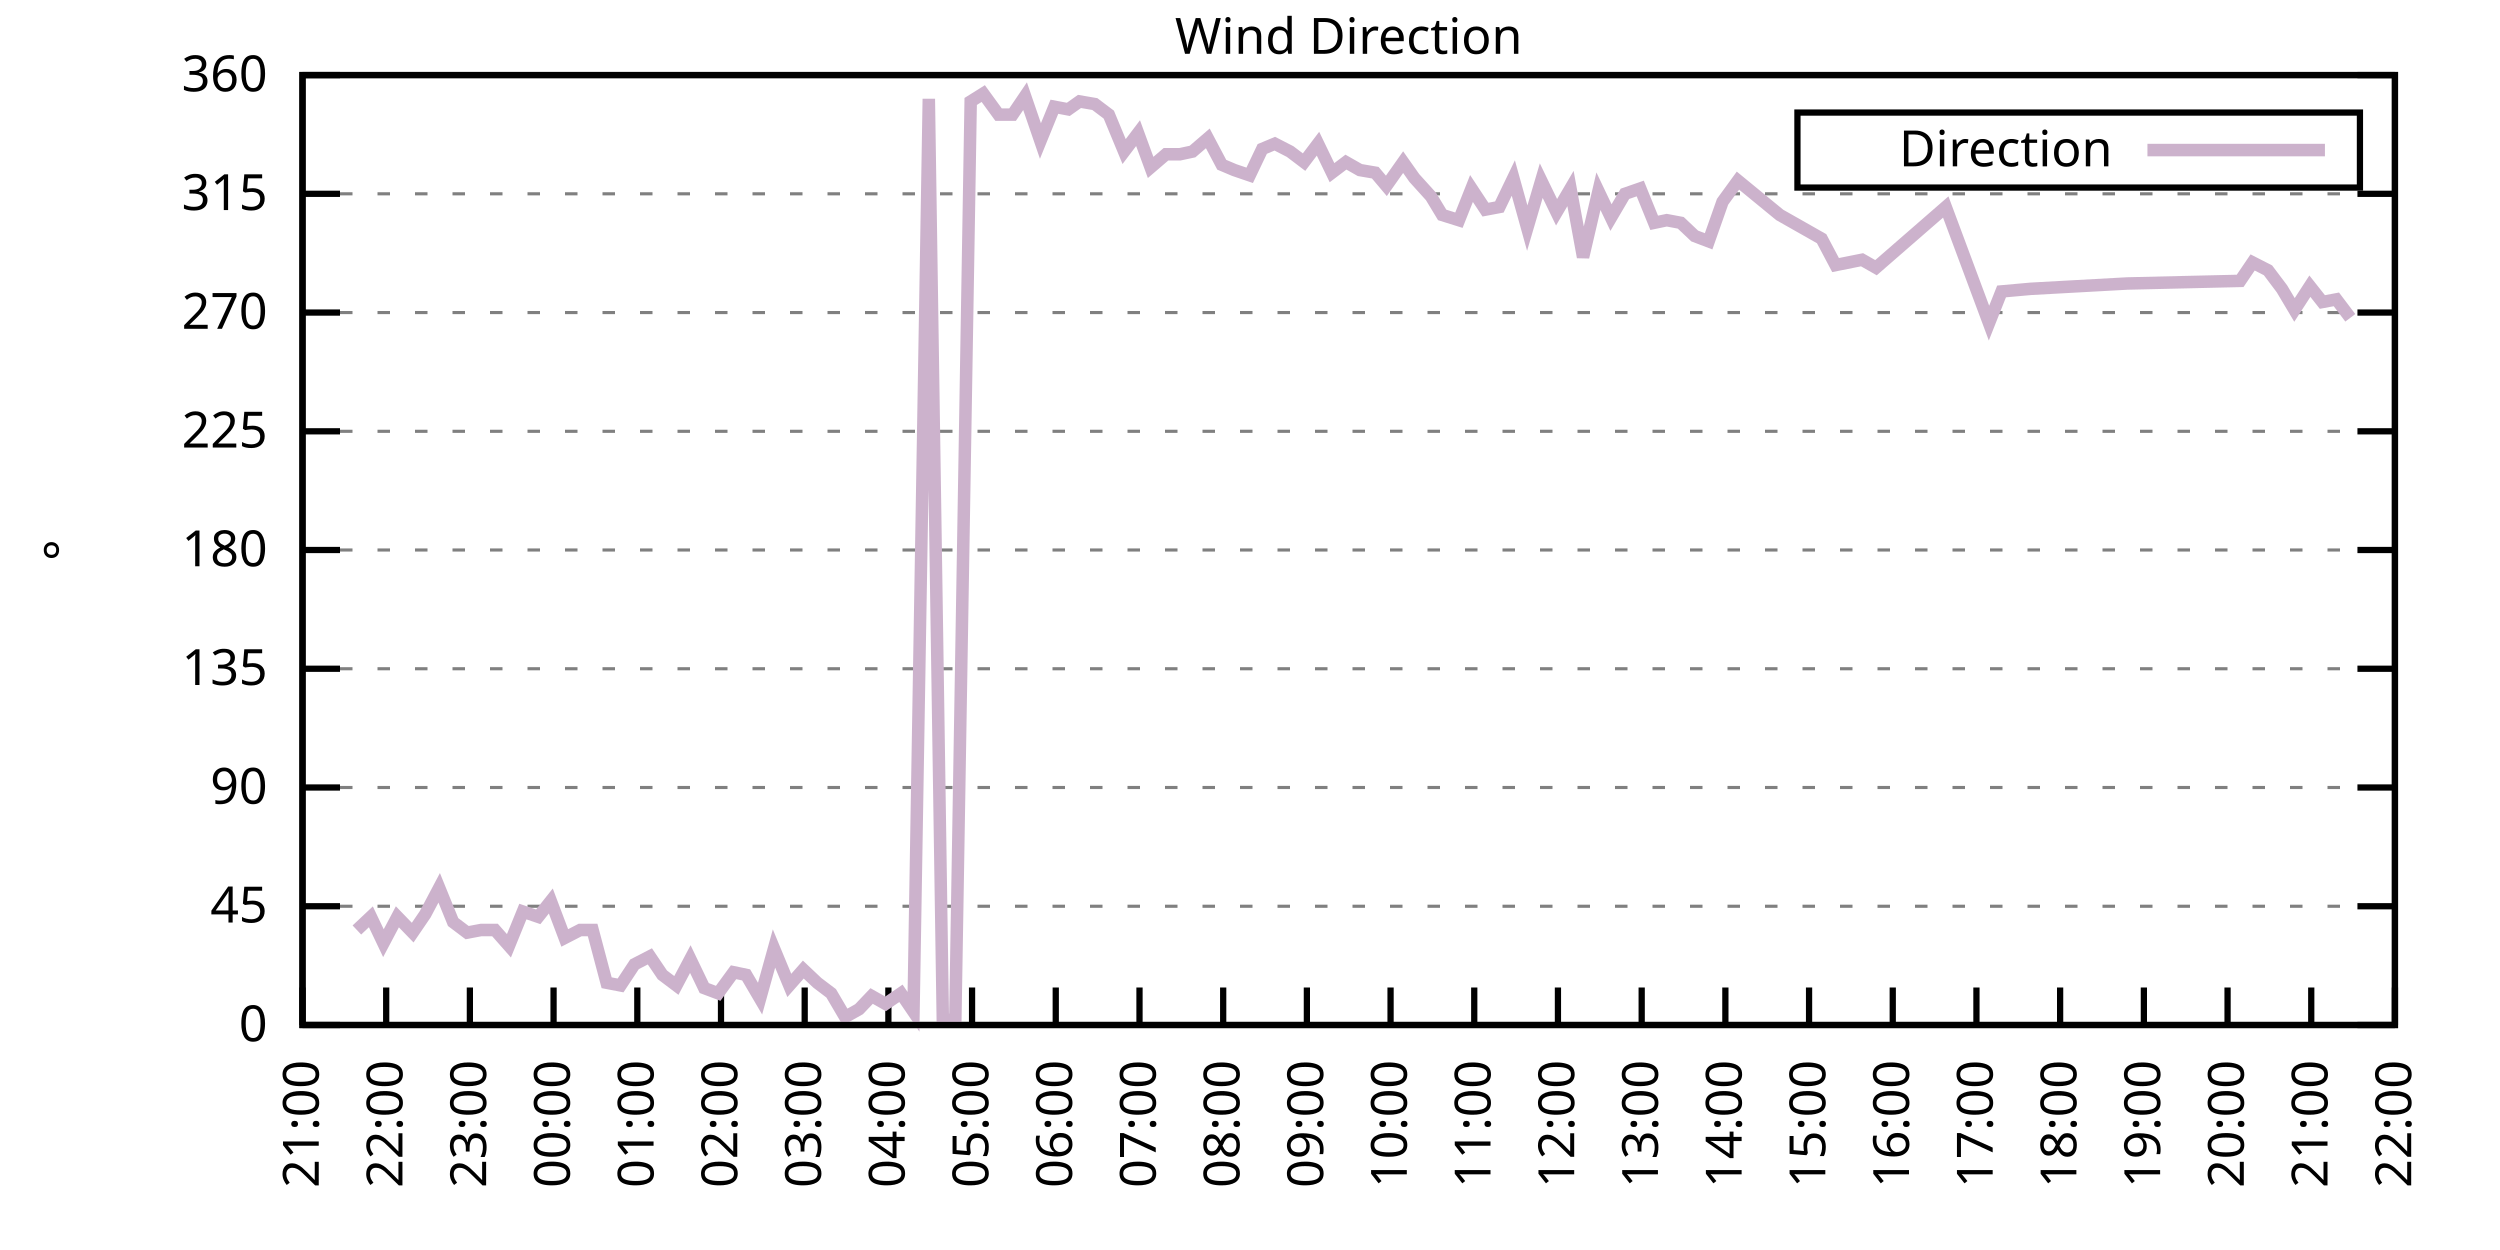
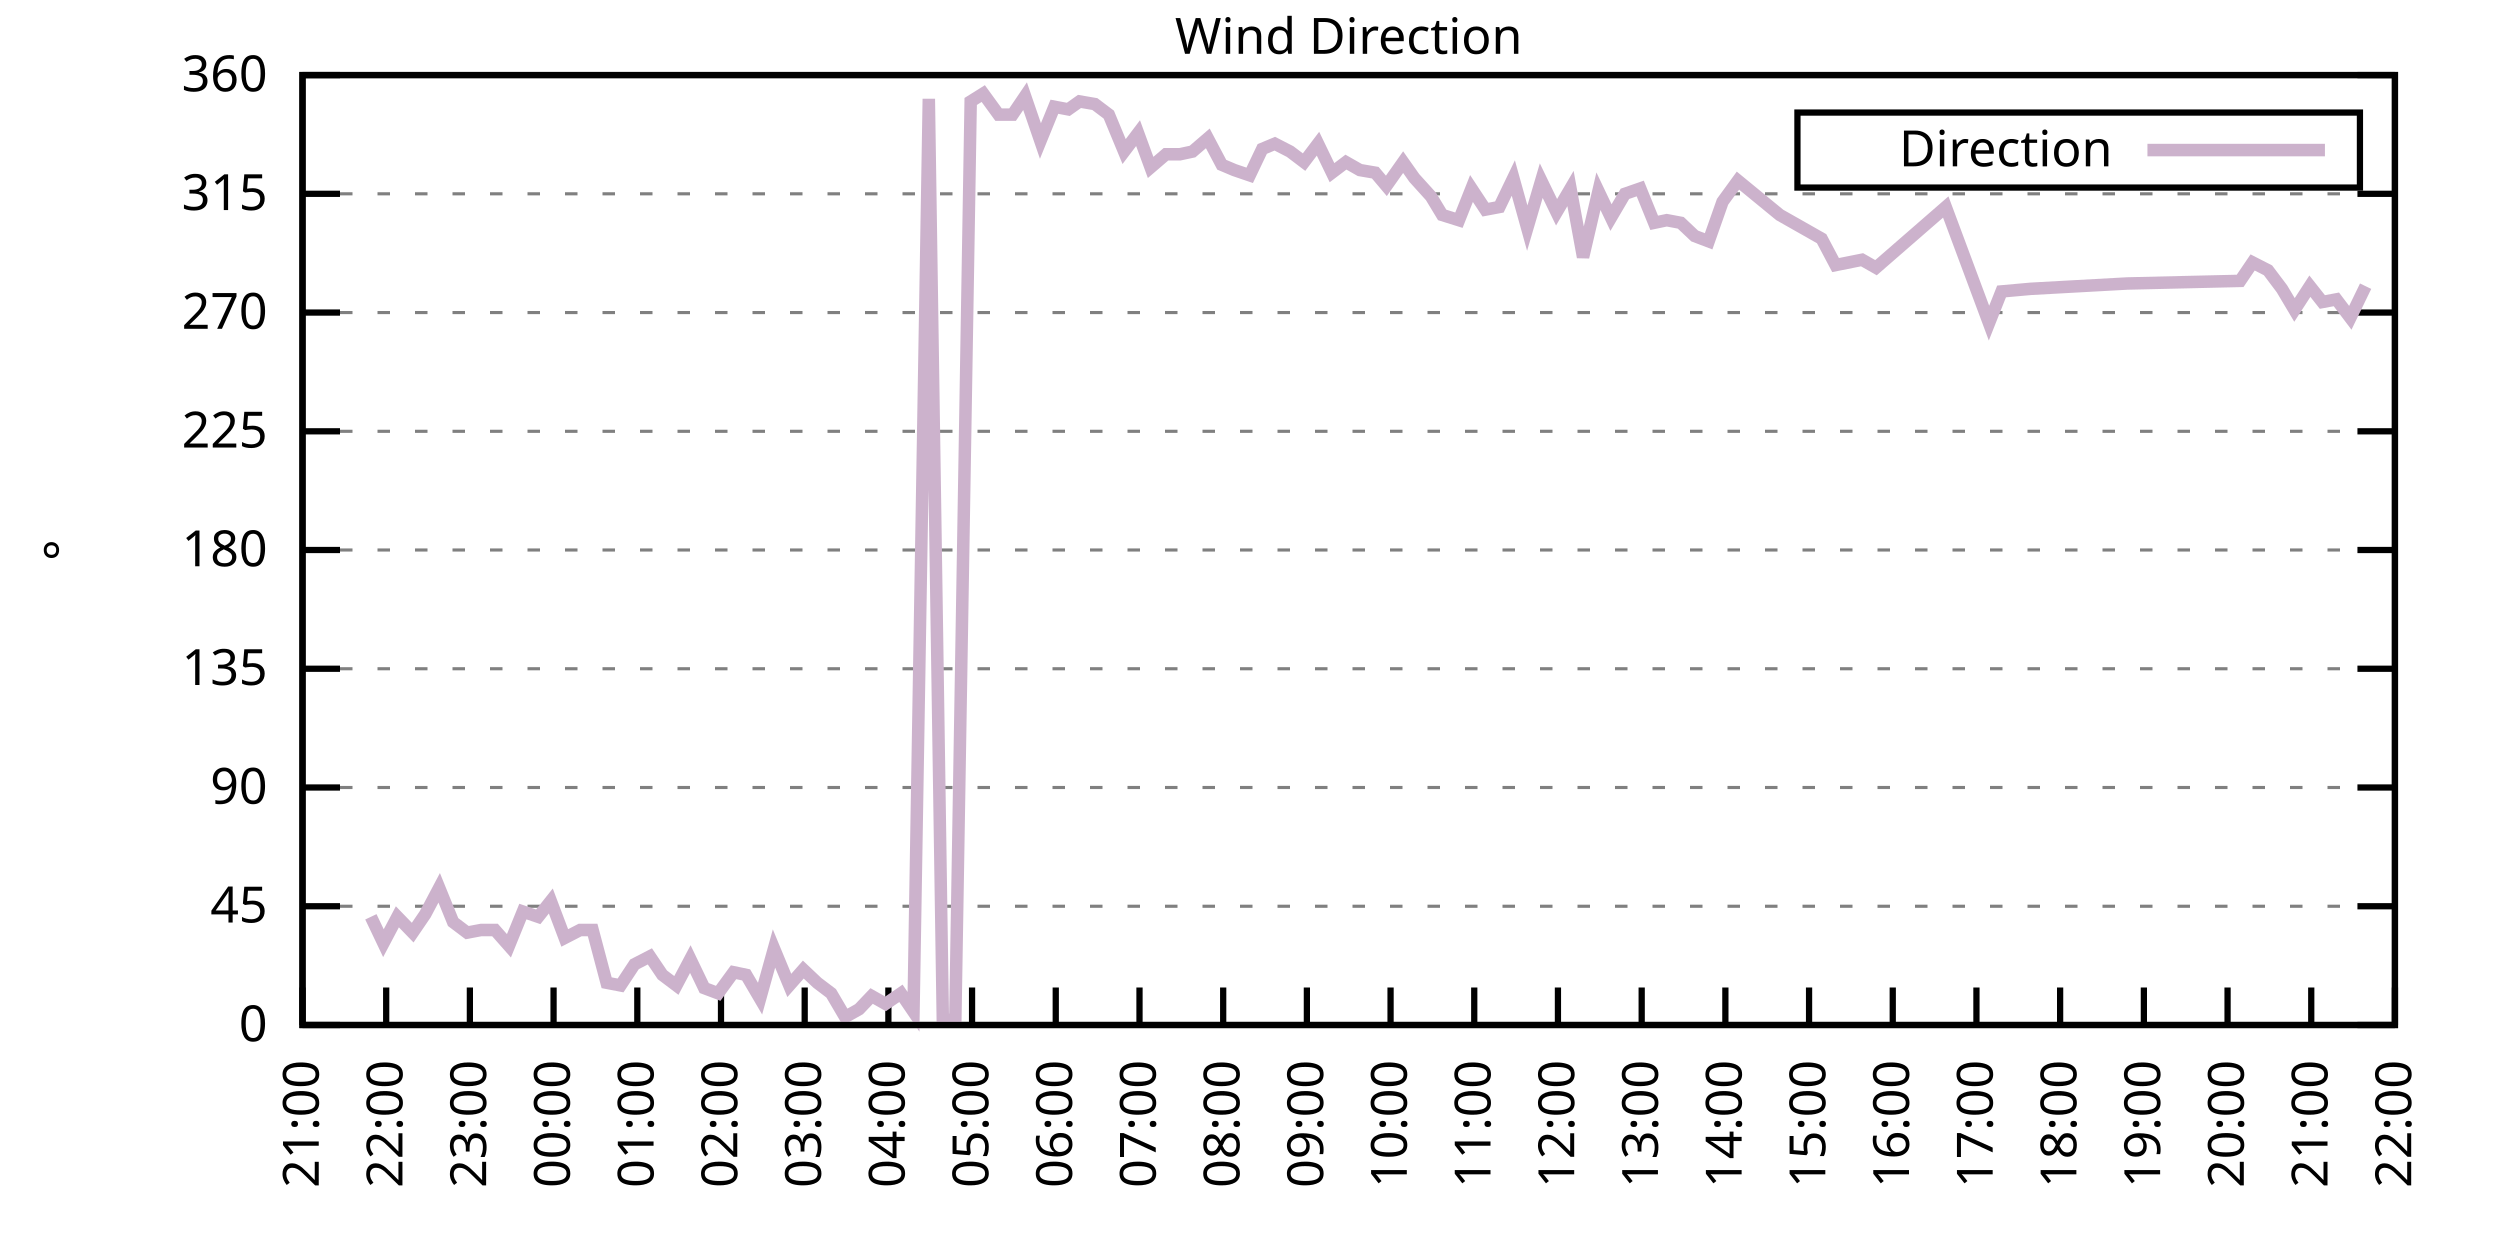
<svg xmlns="http://www.w3.org/2000/svg" xmlns:xlink="http://www.w3.org/1999/xlink" width="400" height="200" viewBox="0 0 400 200">
  <g id="gnuplot_canvas">
    <rect x="0" y="0" width="400" height="200" fill="none" />
    <defs>
      <circle id="gpDot" r="0.5" stroke-width="0.5" stroke="currentColor" />
      <path id="gpPt0" stroke-width="0.333" stroke="currentColor" d="M-1,0 h2 M0,-1 v2" />
      <path id="gpPt1" stroke-width="0.333" stroke="currentColor" d="M-1,-1 L1,1 M1,-1 L-1,1" />
      <path id="gpPt2" stroke-width="0.333" stroke="currentColor" d="M-1,0 L1,0 M0,-1 L0,1 M-1,-1 L1,1 M-1,1 L1,-1" />
      <rect id="gpPt3" stroke-width="0.333" stroke="currentColor" x="-1" y="-1" width="2" height="2" />
      <rect id="gpPt4" stroke-width="0.333" stroke="currentColor" fill="currentColor" x="-1" y="-1" width="2" height="2" />
      <circle id="gpPt5" stroke-width="0.333" stroke="currentColor" cx="0" cy="0" r="1" />
      <use xlink:href="#gpPt5" id="gpPt6" fill="currentColor" stroke="none" />
      <path id="gpPt7" stroke-width="0.333" stroke="currentColor" d="M0,-1.33 L-1.33,0.67 L1.33,0.67 z" />
      <use xlink:href="#gpPt7" id="gpPt8" fill="currentColor" stroke="none" />
      <use xlink:href="#gpPt7" id="gpPt9" stroke="currentColor" transform="rotate(180)" />
      <use xlink:href="#gpPt9" id="gpPt10" fill="currentColor" stroke="none" />
      <use xlink:href="#gpPt3" id="gpPt11" stroke="currentColor" transform="rotate(45)" />
      <use xlink:href="#gpPt11" id="gpPt12" fill="currentColor" stroke="none" />
      <path id="gpPt13" stroke-width="0.333" stroke="currentColor" d="M0,1.330 L1.265,0.411 L0.782,-1.067 L-0.782,-1.076 L-1.265,0.411 z" />
      <use xlink:href="#gpPt13" id="gpPt14" fill="currentColor" stroke="none" />
      <filter id="textbox" filterUnits="objectBoundingBox" x="0" y="0" height="1" width="1">
        <feFlood flood-color="white" flood-opacity="1" result="bgnd" />
        <feComposite in="SourceGraphic" in2="bgnd" operator="atop" />
      </filter>
      <filter id="greybox" filterUnits="objectBoundingBox" x="0" y="0" height="1" width="1">
        <feFlood flood-color="lightgrey" flood-opacity="1" result="grey" />
        <feComposite in="SourceGraphic" in2="grey" operator="atop" />
      </filter>
    </defs>
    <g fill="none" color="white" stroke="currentColor" stroke-width="1.00" stroke-linecap="butt" stroke-linejoin="miter">
</g>
    <g fill="none" color="black" stroke="currentColor" stroke-width="1.00" stroke-linecap="butt" stroke-linejoin="miter">
      <g stroke="none" shape-rendering="crispEdges">
        <polygon fill="rgb(255, 255, 255)" points="48.40,164.00 383.18,164.00 383.18,12.02 48.40,12.02 " />
      </g>
    </g>
    <g fill="none" color="black" stroke="currentColor" stroke-width="1.00" stroke-linecap="butt" stroke-linejoin="miter">
</g>
    <g fill="none" color="black" stroke="black" stroke-width="0.50" stroke-linecap="butt" stroke-linejoin="miter">
</g>
    <g fill="none" color="gray" stroke="currentColor" stroke-width="0.50" stroke-linecap="butt" stroke-linejoin="miter">
      <path stroke="gray" stroke-dasharray="2,4" class="gridline" d="M48.40,164.00 L383.19,164.00  " />
    </g>
    <g fill="none" color="gray" stroke="gray" stroke-width="1.00" stroke-linecap="butt" stroke-linejoin="miter">
</g>
    <g fill="none" color="black" stroke="currentColor" stroke-width="1.00" stroke-linecap="butt" stroke-linejoin="miter">
      <path stroke="black" d="M48.40,164.00 L54.40,164.00 M383.19,164.00 L377.19,164.00  " />
      <g transform="translate(42.80,166.60)" stroke="none" fill="black" font-family="Sans" font-size="8.00" text-anchor="end">
        <text>
          <tspan font-family="Sans"> 0</tspan>
        </text>
      </g>
    </g>
    <g fill="none" color="black" stroke="currentColor" stroke-width="1.00" stroke-linecap="butt" stroke-linejoin="miter">
</g>
    <g fill="none" color="black" stroke="black" stroke-width="0.50" stroke-linecap="butt" stroke-linejoin="miter">
</g>
    <g fill="none" color="gray" stroke="currentColor" stroke-width="0.50" stroke-linecap="butt" stroke-linejoin="miter">
      <path stroke="gray" stroke-dasharray="2,4" class="gridline" d="M48.40,145.00 L383.19,145.00  " />
    </g>
    <g fill="none" color="gray" stroke="gray" stroke-width="1.00" stroke-linecap="butt" stroke-linejoin="miter">
</g>
    <g fill="none" color="black" stroke="currentColor" stroke-width="1.00" stroke-linecap="butt" stroke-linejoin="miter">
      <path stroke="black" d="M48.40,145.00 L54.40,145.00 M383.19,145.00 L377.19,145.00  " />
      <g transform="translate(42.80,147.60)" stroke="none" fill="black" font-family="Sans" font-size="8.00" text-anchor="end">
        <text>
          <tspan font-family="Sans"> 45</tspan>
        </text>
      </g>
    </g>
    <g fill="none" color="black" stroke="currentColor" stroke-width="1.00" stroke-linecap="butt" stroke-linejoin="miter">
</g>
    <g fill="none" color="black" stroke="black" stroke-width="0.50" stroke-linecap="butt" stroke-linejoin="miter">
</g>
    <g fill="none" color="gray" stroke="currentColor" stroke-width="0.50" stroke-linecap="butt" stroke-linejoin="miter">
      <path stroke="gray" stroke-dasharray="2,4" class="gridline" d="M48.40,126.00 L383.19,126.00  " />
    </g>
    <g fill="none" color="gray" stroke="gray" stroke-width="1.00" stroke-linecap="butt" stroke-linejoin="miter">
</g>
    <g fill="none" color="black" stroke="currentColor" stroke-width="1.00" stroke-linecap="butt" stroke-linejoin="miter">
      <path stroke="black" d="M48.40,126.00 L54.40,126.00 M383.19,126.00 L377.19,126.00  " />
      <g transform="translate(42.80,128.60)" stroke="none" fill="black" font-family="Sans" font-size="8.00" text-anchor="end">
        <text>
          <tspan font-family="Sans"> 90</tspan>
        </text>
      </g>
    </g>
    <g fill="none" color="black" stroke="currentColor" stroke-width="1.00" stroke-linecap="butt" stroke-linejoin="miter">
</g>
    <g fill="none" color="black" stroke="black" stroke-width="0.50" stroke-linecap="butt" stroke-linejoin="miter">
</g>
    <g fill="none" color="gray" stroke="currentColor" stroke-width="0.50" stroke-linecap="butt" stroke-linejoin="miter">
      <path stroke="gray" stroke-dasharray="2,4" class="gridline" d="M48.40,107.00 L383.19,107.00  " />
    </g>
    <g fill="none" color="gray" stroke="gray" stroke-width="1.00" stroke-linecap="butt" stroke-linejoin="miter">
</g>
    <g fill="none" color="black" stroke="currentColor" stroke-width="1.00" stroke-linecap="butt" stroke-linejoin="miter">
      <path stroke="black" d="M48.40,107.00 L54.40,107.00 M383.19,107.00 L377.19,107.00  " />
      <g transform="translate(42.80,109.60)" stroke="none" fill="black" font-family="Sans" font-size="8.00" text-anchor="end">
        <text>
          <tspan font-family="Sans"> 135</tspan>
        </text>
      </g>
    </g>
    <g fill="none" color="black" stroke="currentColor" stroke-width="1.00" stroke-linecap="butt" stroke-linejoin="miter">
</g>
    <g fill="none" color="black" stroke="black" stroke-width="0.50" stroke-linecap="butt" stroke-linejoin="miter">
</g>
    <g fill="none" color="gray" stroke="currentColor" stroke-width="0.50" stroke-linecap="butt" stroke-linejoin="miter">
      <path stroke="gray" stroke-dasharray="2,4" class="gridline" d="M48.40,88.00 L383.19,88.00  " />
    </g>
    <g fill="none" color="gray" stroke="gray" stroke-width="1.00" stroke-linecap="butt" stroke-linejoin="miter">
</g>
    <g fill="none" color="black" stroke="currentColor" stroke-width="1.00" stroke-linecap="butt" stroke-linejoin="miter">
      <path stroke="black" d="M48.40,88.00 L54.40,88.00 M383.19,88.00 L377.19,88.00  " />
      <g transform="translate(42.80,90.60)" stroke="none" fill="black" font-family="Sans" font-size="8.00" text-anchor="end">
        <text>
          <tspan font-family="Sans"> 180</tspan>
        </text>
      </g>
    </g>
    <g fill="none" color="black" stroke="currentColor" stroke-width="1.00" stroke-linecap="butt" stroke-linejoin="miter">
</g>
    <g fill="none" color="black" stroke="black" stroke-width="0.50" stroke-linecap="butt" stroke-linejoin="miter">
</g>
    <g fill="none" color="gray" stroke="currentColor" stroke-width="0.50" stroke-linecap="butt" stroke-linejoin="miter">
      <path stroke="gray" stroke-dasharray="2,4" class="gridline" d="M48.40,69.01 L383.19,69.01  " />
    </g>
    <g fill="none" color="gray" stroke="gray" stroke-width="1.00" stroke-linecap="butt" stroke-linejoin="miter">
</g>
    <g fill="none" color="black" stroke="currentColor" stroke-width="1.00" stroke-linecap="butt" stroke-linejoin="miter">
      <path stroke="black" d="M48.40,69.01 L54.40,69.01 M383.19,69.01 L377.19,69.01  " />
      <g transform="translate(42.80,71.61)" stroke="none" fill="black" font-family="Sans" font-size="8.00" text-anchor="end">
        <text>
          <tspan font-family="Sans"> 225</tspan>
        </text>
      </g>
    </g>
    <g fill="none" color="black" stroke="currentColor" stroke-width="1.00" stroke-linecap="butt" stroke-linejoin="miter">
</g>
    <g fill="none" color="black" stroke="black" stroke-width="0.50" stroke-linecap="butt" stroke-linejoin="miter">
</g>
    <g fill="none" color="gray" stroke="currentColor" stroke-width="0.50" stroke-linecap="butt" stroke-linejoin="miter">
      <path stroke="gray" stroke-dasharray="2,4" class="gridline" d="M48.40,50.01 L383.19,50.01  " />
    </g>
    <g fill="none" color="gray" stroke="gray" stroke-width="1.00" stroke-linecap="butt" stroke-linejoin="miter">
</g>
    <g fill="none" color="black" stroke="currentColor" stroke-width="1.00" stroke-linecap="butt" stroke-linejoin="miter">
      <path stroke="black" d="M48.40,50.01 L54.40,50.01 M383.19,50.01 L377.19,50.01  " />
      <g transform="translate(42.80,52.61)" stroke="none" fill="black" font-family="Sans" font-size="8.00" text-anchor="end">
        <text>
          <tspan font-family="Sans"> 270</tspan>
        </text>
      </g>
    </g>
    <g fill="none" color="black" stroke="currentColor" stroke-width="1.00" stroke-linecap="butt" stroke-linejoin="miter">
</g>
    <g fill="none" color="black" stroke="black" stroke-width="0.50" stroke-linecap="butt" stroke-linejoin="miter">
</g>
    <g fill="none" color="gray" stroke="currentColor" stroke-width="0.50" stroke-linecap="butt" stroke-linejoin="miter">
      <path stroke="gray" stroke-dasharray="2,4" class="gridline" d="M48.40,31.01 L383.19,31.01  " />
    </g>
    <g fill="none" color="gray" stroke="gray" stroke-width="1.00" stroke-linecap="butt" stroke-linejoin="miter">
</g>
    <g fill="none" color="black" stroke="currentColor" stroke-width="1.00" stroke-linecap="butt" stroke-linejoin="miter">
      <path stroke="black" d="M48.40,31.01 L54.40,31.01 M383.19,31.01 L377.19,31.01  " />
      <g transform="translate(42.80,33.61)" stroke="none" fill="black" font-family="Sans" font-size="8.00" text-anchor="end">
        <text>
          <tspan font-family="Sans"> 315</tspan>
        </text>
      </g>
    </g>
    <g fill="none" color="black" stroke="currentColor" stroke-width="1.00" stroke-linecap="butt" stroke-linejoin="miter">
</g>
    <g fill="none" color="black" stroke="black" stroke-width="0.50" stroke-linecap="butt" stroke-linejoin="miter">
</g>
    <g fill="none" color="gray" stroke="currentColor" stroke-width="0.50" stroke-linecap="butt" stroke-linejoin="miter">
      <path stroke="gray" stroke-dasharray="2,4" class="gridline" d="M48.40,12.01 L383.19,12.01  " />
    </g>
    <g fill="none" color="gray" stroke="gray" stroke-width="1.00" stroke-linecap="butt" stroke-linejoin="miter">
</g>
    <g fill="none" color="black" stroke="currentColor" stroke-width="1.00" stroke-linecap="butt" stroke-linejoin="miter">
      <path stroke="black" d="M48.40,12.01 L54.40,12.01 M383.19,12.01 L377.19,12.01  " />
      <g transform="translate(42.80,14.61)" stroke="none" fill="black" font-family="Sans" font-size="8.00" text-anchor="end">
        <text>
          <tspan font-family="Sans"> 360</tspan>
        </text>
      </g>
    </g>
    <g fill="none" color="black" stroke="currentColor" stroke-width="1.00" stroke-linecap="butt" stroke-linejoin="miter">
      <path stroke="black" d="M48.40,164.00 L48.40,158.00  " />
      <g transform="translate(51.00,169.60) rotate(270.00)" stroke="none" fill="black" font-family="Sans" font-size="8.00" text-anchor="end">
        <text>
          <tspan font-family="Sans">21:00</tspan>
        </text>
      </g>
    </g>
    <g fill="none" color="black" stroke="currentColor" stroke-width="1.00" stroke-linecap="butt" stroke-linejoin="miter">
      <path stroke="black" d="M61.79,164.00 L61.79,158.00  " />
      <g transform="translate(64.39,169.60) rotate(270.00)" stroke="none" fill="black" font-family="Sans" font-size="8.00" text-anchor="end">
        <text>
          <tspan font-family="Sans">22:00</tspan>
        </text>
      </g>
    </g>
    <g fill="none" color="black" stroke="currentColor" stroke-width="1.00" stroke-linecap="butt" stroke-linejoin="miter">
      <path stroke="black" d="M75.18,164.00 L75.18,158.00  " />
      <g transform="translate(77.78,169.60) rotate(270.00)" stroke="none" fill="black" font-family="Sans" font-size="8.00" text-anchor="end">
        <text>
          <tspan font-family="Sans">23:00</tspan>
        </text>
      </g>
    </g>
    <g fill="none" color="black" stroke="currentColor" stroke-width="1.00" stroke-linecap="butt" stroke-linejoin="miter">
      <path stroke="black" d="M88.57,164.00 L88.57,158.00  " />
      <g transform="translate(91.17,169.60) rotate(270.00)" stroke="none" fill="black" font-family="Sans" font-size="8.00" text-anchor="end">
        <text>
          <tspan font-family="Sans">00:00</tspan>
        </text>
      </g>
    </g>
    <g fill="none" color="black" stroke="currentColor" stroke-width="1.00" stroke-linecap="butt" stroke-linejoin="miter">
      <path stroke="black" d="M101.97,164.00 L101.97,158.00  " />
      <g transform="translate(104.57,169.60) rotate(270.00)" stroke="none" fill="black" font-family="Sans" font-size="8.00" text-anchor="end">
        <text>
          <tspan font-family="Sans">01:00</tspan>
        </text>
      </g>
    </g>
    <g fill="none" color="black" stroke="currentColor" stroke-width="1.00" stroke-linecap="butt" stroke-linejoin="miter">
      <path stroke="black" d="M115.36,164.00 L115.36,158.00  " />
      <g transform="translate(117.96,169.60) rotate(270.00)" stroke="none" fill="black" font-family="Sans" font-size="8.00" text-anchor="end">
        <text>
          <tspan font-family="Sans">02:00</tspan>
        </text>
      </g>
    </g>
    <g fill="none" color="black" stroke="currentColor" stroke-width="1.00" stroke-linecap="butt" stroke-linejoin="miter">
      <path stroke="black" d="M128.75,164.00 L128.75,158.00  " />
      <g transform="translate(131.35,169.60) rotate(270.00)" stroke="none" fill="black" font-family="Sans" font-size="8.00" text-anchor="end">
        <text>
          <tspan font-family="Sans">03:00</tspan>
        </text>
      </g>
    </g>
    <g fill="none" color="black" stroke="currentColor" stroke-width="1.00" stroke-linecap="butt" stroke-linejoin="miter">
      <path stroke="black" d="M142.14,164.00 L142.14,158.00  " />
      <g transform="translate(144.74,169.60) rotate(270.00)" stroke="none" fill="black" font-family="Sans" font-size="8.00" text-anchor="end">
        <text>
          <tspan font-family="Sans">04:00</tspan>
        </text>
      </g>
    </g>
    <g fill="none" color="black" stroke="currentColor" stroke-width="1.00" stroke-linecap="butt" stroke-linejoin="miter">
      <path stroke="black" d="M155.53,164.00 L155.53,158.00  " />
      <g transform="translate(158.13,169.60) rotate(270.00)" stroke="none" fill="black" font-family="Sans" font-size="8.00" text-anchor="end">
        <text>
          <tspan font-family="Sans">05:00</tspan>
        </text>
      </g>
    </g>
    <g fill="none" color="black" stroke="currentColor" stroke-width="1.00" stroke-linecap="butt" stroke-linejoin="miter">
      <path stroke="black" d="M168.92,164.00 L168.92,158.00  " />
      <g transform="translate(171.52,169.60) rotate(270.00)" stroke="none" fill="black" font-family="Sans" font-size="8.00" text-anchor="end">
        <text>
          <tspan font-family="Sans">06:00</tspan>
        </text>
      </g>
    </g>
    <g fill="none" color="black" stroke="currentColor" stroke-width="1.00" stroke-linecap="butt" stroke-linejoin="miter">
      <path stroke="black" d="M182.32,164.00 L182.32,158.00  " />
      <g transform="translate(184.92,169.60) rotate(270.00)" stroke="none" fill="black" font-family="Sans" font-size="8.00" text-anchor="end">
        <text>
          <tspan font-family="Sans">07:00</tspan>
        </text>
      </g>
    </g>
    <g fill="none" color="black" stroke="currentColor" stroke-width="1.00" stroke-linecap="butt" stroke-linejoin="miter">
      <path stroke="black" d="M195.71,164.00 L195.71,158.00  " />
      <g transform="translate(198.31,169.60) rotate(270.00)" stroke="none" fill="black" font-family="Sans" font-size="8.00" text-anchor="end">
        <text>
          <tspan font-family="Sans">08:00</tspan>
        </text>
      </g>
    </g>
    <g fill="none" color="black" stroke="currentColor" stroke-width="1.00" stroke-linecap="butt" stroke-linejoin="miter">
      <path stroke="black" d="M209.10,164.00 L209.10,158.00  " />
      <g transform="translate(211.70,169.60) rotate(270.00)" stroke="none" fill="black" font-family="Sans" font-size="8.00" text-anchor="end">
        <text>
          <tspan font-family="Sans">09:00</tspan>
        </text>
      </g>
    </g>
    <g fill="none" color="black" stroke="currentColor" stroke-width="1.00" stroke-linecap="butt" stroke-linejoin="miter">
      <path stroke="black" d="M222.49,164.00 L222.49,158.00  " />
      <g transform="translate(225.09,169.60) rotate(270.00)" stroke="none" fill="black" font-family="Sans" font-size="8.00" text-anchor="end">
        <text>
          <tspan font-family="Sans">10:00</tspan>
        </text>
      </g>
    </g>
    <g fill="none" color="black" stroke="currentColor" stroke-width="1.00" stroke-linecap="butt" stroke-linejoin="miter">
      <path stroke="black" d="M235.88,164.00 L235.88,158.00  " />
      <g transform="translate(238.48,169.60) rotate(270.00)" stroke="none" fill="black" font-family="Sans" font-size="8.00" text-anchor="end">
        <text>
          <tspan font-family="Sans">11:00</tspan>
        </text>
      </g>
    </g>
    <g fill="none" color="black" stroke="currentColor" stroke-width="1.00" stroke-linecap="butt" stroke-linejoin="miter">
      <path stroke="black" d="M249.27,164.00 L249.27,158.00  " />
      <g transform="translate(251.87,169.60) rotate(270.00)" stroke="none" fill="black" font-family="Sans" font-size="8.00" text-anchor="end">
        <text>
          <tspan font-family="Sans">12:00</tspan>
        </text>
      </g>
    </g>
    <g fill="none" color="black" stroke="currentColor" stroke-width="1.00" stroke-linecap="butt" stroke-linejoin="miter">
      <path stroke="black" d="M262.67,164.00 L262.67,158.00  " />
      <g transform="translate(265.27,169.60) rotate(270.00)" stroke="none" fill="black" font-family="Sans" font-size="8.00" text-anchor="end">
        <text>
          <tspan font-family="Sans">13:00</tspan>
        </text>
      </g>
    </g>
    <g fill="none" color="black" stroke="currentColor" stroke-width="1.00" stroke-linecap="butt" stroke-linejoin="miter">
      <path stroke="black" d="M276.06,164.00 L276.06,158.00  " />
      <g transform="translate(278.66,169.60) rotate(270.00)" stroke="none" fill="black" font-family="Sans" font-size="8.00" text-anchor="end">
        <text>
          <tspan font-family="Sans">14:00</tspan>
        </text>
      </g>
    </g>
    <g fill="none" color="black" stroke="currentColor" stroke-width="1.00" stroke-linecap="butt" stroke-linejoin="miter">
      <path stroke="black" d="M289.45,164.00 L289.45,158.00  " />
      <g transform="translate(292.05,169.60) rotate(270.00)" stroke="none" fill="black" font-family="Sans" font-size="8.00" text-anchor="end">
        <text>
          <tspan font-family="Sans">15:00</tspan>
        </text>
      </g>
    </g>
    <g fill="none" color="black" stroke="currentColor" stroke-width="1.00" stroke-linecap="butt" stroke-linejoin="miter">
      <path stroke="black" d="M302.84,164.00 L302.84,158.00  " />
      <g transform="translate(305.44,169.60) rotate(270.00)" stroke="none" fill="black" font-family="Sans" font-size="8.00" text-anchor="end">
        <text>
          <tspan font-family="Sans">16:00</tspan>
        </text>
      </g>
    </g>
    <g fill="none" color="black" stroke="currentColor" stroke-width="1.00" stroke-linecap="butt" stroke-linejoin="miter">
      <path stroke="black" d="M316.23,164.00 L316.23,158.00  " />
      <g transform="translate(318.83,169.60) rotate(270.00)" stroke="none" fill="black" font-family="Sans" font-size="8.00" text-anchor="end">
        <text>
          <tspan font-family="Sans">17:00</tspan>
        </text>
      </g>
    </g>
    <g fill="none" color="black" stroke="currentColor" stroke-width="1.00" stroke-linecap="butt" stroke-linejoin="miter">
      <path stroke="black" d="M329.62,164.00 L329.62,158.00  " />
      <g transform="translate(332.22,169.60) rotate(270.00)" stroke="none" fill="black" font-family="Sans" font-size="8.00" text-anchor="end">
        <text>
          <tspan font-family="Sans">18:00</tspan>
        </text>
      </g>
    </g>
    <g fill="none" color="black" stroke="currentColor" stroke-width="1.00" stroke-linecap="butt" stroke-linejoin="miter">
      <path stroke="black" d="M343.02,164.00 L343.02,158.00  " />
      <g transform="translate(345.62,169.60) rotate(270.00)" stroke="none" fill="black" font-family="Sans" font-size="8.00" text-anchor="end">
        <text>
          <tspan font-family="Sans">19:00</tspan>
        </text>
      </g>
    </g>
    <g fill="none" color="black" stroke="currentColor" stroke-width="1.00" stroke-linecap="butt" stroke-linejoin="miter">
      <path stroke="black" d="M356.41,164.00 L356.41,158.00  " />
      <g transform="translate(359.01,169.60) rotate(270.00)" stroke="none" fill="black" font-family="Sans" font-size="8.00" text-anchor="end">
        <text>
          <tspan font-family="Sans">20:00</tspan>
        </text>
      </g>
    </g>
    <g fill="none" color="black" stroke="currentColor" stroke-width="1.00" stroke-linecap="butt" stroke-linejoin="miter">
      <path stroke="black" d="M369.80,164.00 L369.80,158.00  " />
      <g transform="translate(372.40,169.60) rotate(270.00)" stroke="none" fill="black" font-family="Sans" font-size="8.00" text-anchor="end">
        <text>
          <tspan font-family="Sans">21:00</tspan>
        </text>
      </g>
    </g>
    <g fill="none" color="black" stroke="currentColor" stroke-width="1.00" stroke-linecap="butt" stroke-linejoin="miter">
      <path stroke="black" d="M383.19,164.00 L383.19,158.00  " />
      <g transform="translate(385.79,169.60) rotate(270.00)" stroke="none" fill="black" font-family="Sans" font-size="8.00" text-anchor="end">
        <text>
          <tspan font-family="Sans">22:00</tspan>
        </text>
      </g>
    </g>
    <g fill="none" color="black" stroke="currentColor" stroke-width="1.00" stroke-linecap="butt" stroke-linejoin="miter">
</g>
    <g fill="none" color="black" stroke="currentColor" stroke-width="1.00" stroke-linecap="butt" stroke-linejoin="miter">
      <path stroke="black" d="M48.40,12.01 L48.40,164.00 L383.19,164.00 L383.19,12.01 L48.40,12.01 Z  " />
    </g>
    <g fill="none" color="black" stroke="currentColor" stroke-width="1.00" stroke-linecap="butt" stroke-linejoin="miter">
</g>
    <g fill="none" color="black" stroke="currentColor" stroke-width="1.00" stroke-linecap="butt" stroke-linejoin="miter">
      <path stroke="black" d="M287.59,30.01 L287.59,18.01 L377.59,18.01 L377.59,30.01 L287.59,30.01 Z  " />
    </g>
    <g id="Wind_direction_plot_1">
      <g fill="none" color="white" stroke="black" stroke-width="2.00" stroke-linecap="butt" stroke-linejoin="miter">
</g>
      <g fill="none" color="black" stroke="currentColor" stroke-width="2.00" stroke-linecap="butt" stroke-linejoin="miter">
        <g transform="translate(337.99,26.61)" stroke="none" fill="black" font-family="Sans" font-size="8.00" text-anchor="end">
          <text>
            <tspan font-family="Sans">Direction</tspan>
          </text>
        </g>
      </g>
      <g fill="none" color="black" stroke="currentColor" stroke-width="2.00" stroke-linecap="butt" stroke-linejoin="miter">
-         <path stroke="rgb(204, 178, 204)" d="M343.59,24.01 L371.99,24.01 M57.10,148.80 L59.34,146.69 L61.35,150.91 L63.58,146.69 L66.03,149.22 L68.04,146.27   L70.27,142.05 L72.50,147.53 L74.74,149.22 L76.97,148.80 L79.20,148.80 L81.43,151.33 L83.66,145.85 L86.12,146.69   L88.13,144.16 L90.36,150.07 L92.82,148.80 L94.82,148.80 L97.06,157.24 L99.29,157.67 L101.52,154.29 L103.98,153.02   L105.98,155.98 L108.22,157.67 L110.45,153.45 L112.68,158.09 L114.91,158.93 L117.37,155.56 L119.38,155.98 L121.61,159.78   L123.84,151.76 L126.29,157.67 L128.53,155.13 L130.76,157.24 L132.99,158.93 L135.22,162.73 L137.45,161.47 L139.46,159.36   L141.69,160.62 L144.15,158.93 L146.16,161.89 L148.61,15.81 L150.85,163.16 L152.85,163.16 L155.31,16.23 L157.32,14.97   L159.77,18.34 L162.01,18.34 L164.01,15.39 L166.47,22.56 L168.70,17.08 L170.93,17.50 L172.72,16.23 L175.17,16.65   L177.41,18.34 L179.86,24.25 L182.09,21.30 L184.10,26.79 L186.56,24.68 L188.79,24.68 L190.80,24.25 L193.25,22.14   L195.48,26.36 L197.49,27.21 L199.95,28.05 L201.96,23.83 L203.97,22.99 L206.42,24.25 L208.65,25.94 L210.88,22.99   L213.12,27.63 L215.35,25.94 L217.58,27.21 L220.04,27.63 L221.82,29.74 L224.50,25.94 L226.29,28.48 L228.96,31.43   L230.75,34.39 L233.43,35.23 L235.44,30.16 L237.67,33.54 L239.90,33.12 L242.13,28.48 L244.36,36.50 L246.60,28.90   L249.05,33.96 L251.28,30.16 L253.29,41.14 L255.75,30.59 L257.76,34.81 L259.99,31.01 L262.44,30.16 L264.67,35.65   L266.68,35.23 L268.92,35.65 L271.15,37.76 L273.38,38.61 L275.61,32.28 L278.07,28.90 L284.76,34.39 L291.46,38.19   L293.69,42.41 L297.93,41.56 L300.16,42.83 L311.32,33.12 L318.24,51.70 L320.25,46.63 L324.94,46.21 L340.34,45.36   L358.42,44.94 L360.42,41.99 L362.88,43.25 L365.11,46.21 L367.12,49.59 L369.58,45.79 L371.58,48.32 L373.82,47.90   L376.05,50.85  " />
+         <path stroke="rgb(204, 178, 204)" d="M343.59,24.01 L371.99,24.01 M59.34,146.69 L61.35,150.91 L63.58,146.69 L66.03,149.22 L68.04,146.27 L70.27,142.05   L72.50,147.53 L74.74,149.22 L76.97,148.80 L79.20,148.80 L81.43,151.33 L83.66,145.85 L86.12,146.69 L88.13,144.16   L90.36,150.07 L92.82,148.80 L94.82,148.80 L97.06,157.24 L99.29,157.67 L101.52,154.29 L103.98,153.02 L105.98,155.98   L108.22,157.67 L110.45,153.45 L112.68,158.09 L114.91,158.93 L117.37,155.56 L119.38,155.98 L121.61,159.78 L123.84,151.76   L126.29,157.67 L128.53,155.13 L130.76,157.24 L132.99,158.93 L135.22,162.73 L137.45,161.47 L139.46,159.36 L141.69,160.62   L144.15,158.93 L146.16,161.89 L148.61,15.81 L150.85,163.16 L152.85,163.16 L155.31,16.23 L157.32,14.97 L159.77,18.34   L162.01,18.34 L164.01,15.39 L166.47,22.56 L168.70,17.08 L170.93,17.50 L172.72,16.23 L175.17,16.65 L177.41,18.34   L179.86,24.25 L182.09,21.30 L184.10,26.79 L186.56,24.68 L188.79,24.68 L190.80,24.25 L193.25,22.14 L195.48,26.36   L197.49,27.21 L199.95,28.05 L201.96,23.83 L203.97,22.99 L206.42,24.25 L208.65,25.94 L210.88,22.99 L213.12,27.63   L215.35,25.94 L217.58,27.21 L220.04,27.63 L221.82,29.74 L224.50,25.94 L226.29,28.48 L228.96,31.43 L230.75,34.39   L233.43,35.23 L235.44,30.16 L237.67,33.54 L239.90,33.12 L242.13,28.48 L244.36,36.50 L246.60,28.90 L249.05,33.96   L251.28,30.16 L253.29,41.14 L255.75,30.59 L257.76,34.81 L259.99,31.01 L262.44,30.16 L264.67,35.65 L266.68,35.23   L268.92,35.65 L271.15,37.76 L273.38,38.61 L275.61,32.28 L278.07,28.90 L284.76,34.39 L291.46,38.19 L293.69,42.41   L297.93,41.56 L300.16,42.83 L311.32,33.12 L318.24,51.70 L320.25,46.63 L324.94,46.21 L340.34,45.36 L358.42,44.94   L360.42,41.99 L362.88,43.25 L365.11,46.21 L367.12,49.59 L369.58,45.79 L371.58,48.32 L373.82,47.90 L376.05,50.85   L378.50,45.79  " />
      </g>
    </g>
    <g fill="none" color="black" stroke="currentColor" stroke-width="2.00" stroke-linecap="butt" stroke-linejoin="miter">
</g>
    <g fill="none" color="black" stroke="black" stroke-width="1.00" stroke-linecap="butt" stroke-linejoin="miter">
</g>
    <g fill="none" color="black" stroke="currentColor" stroke-width="1.00" stroke-linecap="butt" stroke-linejoin="miter">
      <path stroke="black" d="M48.40,12.01 L48.40,164.00 L383.19,164.00 L383.19,12.01 L48.40,12.01 Z  " />
      <g transform="translate(12.80,88.01) rotate(270.00)" stroke="none" fill="black" font-family="Sans" font-size="8.00" text-anchor="middle">
        <text>
          <tspan font-family="Sans">°</tspan>
        </text>
      </g>
    </g>
    <g fill="none" color="black" stroke="currentColor" stroke-width="1.00" stroke-linecap="butt" stroke-linejoin="miter">
</g>
    <g fill="none" color="black" stroke="currentColor" stroke-width="1.00" stroke-linecap="butt" stroke-linejoin="miter">
      <g transform="translate(215.79,8.61)" stroke="none" fill="black" font-family="Sans" font-size="8.00" text-anchor="middle">
        <text>
          <tspan font-family="Sans">Wind Direction</tspan>
        </text>
      </g>
    </g>
    <g fill="none" color="black" stroke="currentColor" stroke-width="1.00" stroke-linecap="butt" stroke-linejoin="miter">
</g>
  </g>
</svg>
